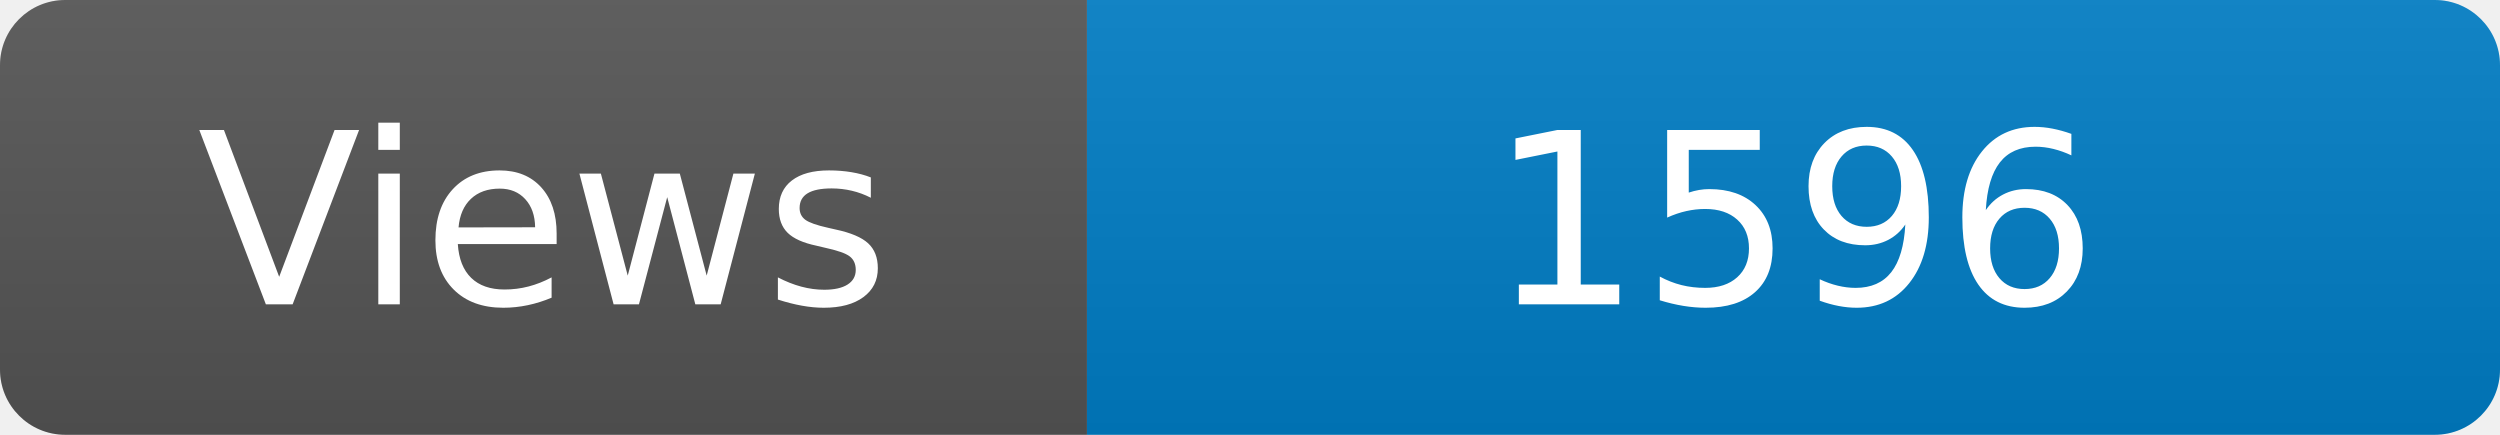
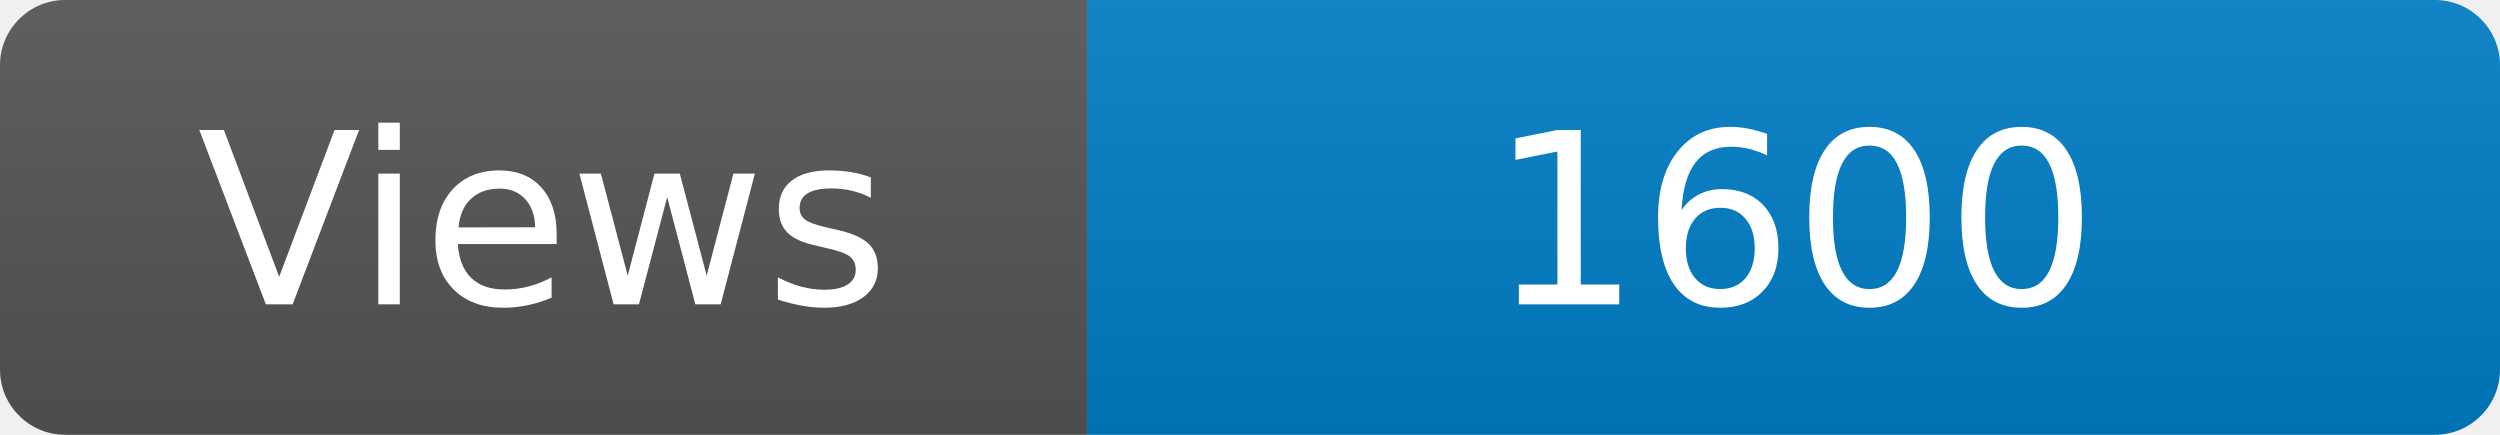
<svg xmlns="http://www.w3.org/2000/svg" width="115" height="20" role="img" aria-label="Maintained?: yes">
  <linearGradient id="s" x2="0" y2="100%">
    <stop offset="0" stop-color="#bbb" stop-opacity=".1" />
    <stop offset="1" stop-opacity=".1" />
  </linearGradient>
  <clipPath id="r">
    <rect width="115" height="20" rx="3" fill="#fff" />
  </clipPath>
  <g clip-path="url(#r)">
    <rect width="50" height="20" fill="#555" />
    <rect x="50" width="160" height="20" fill="#007ec6" />
    <rect width="115" height="20" fill="url(#s)" />
  </g>
  <g fill="#fff" text-anchor="middle" font-family="Verdana,Geneva,DejaVu Sans,sans-serif" font-size="110">
    <text x="250" y="140" transform="scale(.1)" fill="#fff">Views</text>
-     <text x="825" y="140" transform="scale(.1)" fill="#fff">1596</text>
+     <text x="825" y="140" transform="scale(.1)" fill="#fff">1600</text>
  </g>
</svg>
